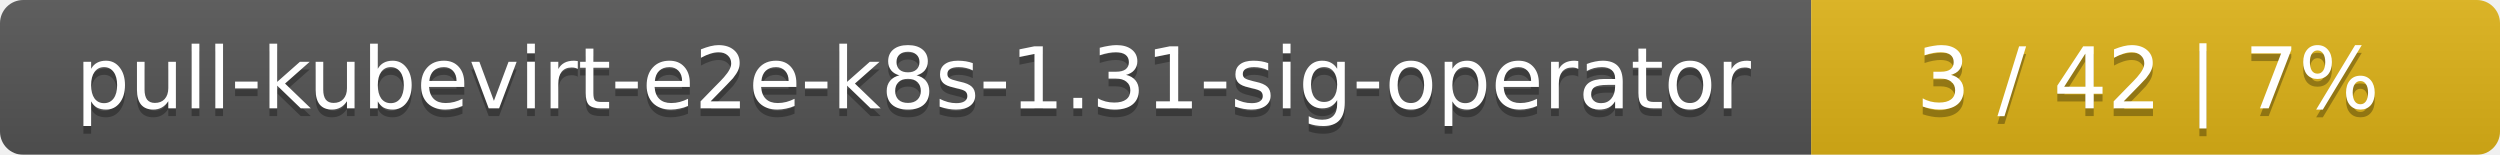
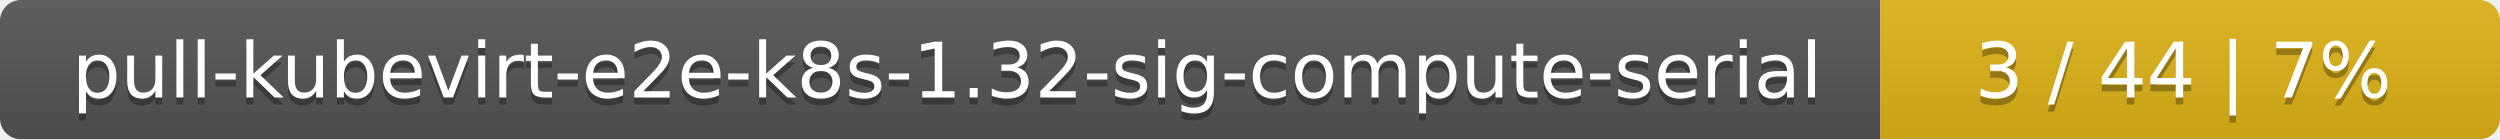
- <svg xmlns="http://www.w3.org/2000/svg" width="323" height="20">
+ <svg xmlns="http://www.w3.org/2000/svg" width="359" height="20">
  <linearGradient id="smooth" x2="0" y2="100%">
    <stop offset="0" stop-color="#bbb" stop-opacity=".1" />
    <stop offset="1" stop-opacity=".1" />
  </linearGradient>
  <mask id="round">
-     <rect width="323" height="20" rx="3" fill="#fff" />
+     <rect width="359" height="20" rx="3" fill="#fff" />
  </mask>
  <g mask="url(#round)">
-     <rect width="234" height="20" fill="#555" />
-     <rect x="234" width="89" height="20" fill="#dfb317" />
-     <rect width="323" height="20" fill="url(#smooth)" />
+     <rect width="270" height="20" fill="#555" />
+     <rect x="270" width="89" height="20" fill="#dfb317" />
+     <rect width="359" height="20" fill="url(#smooth)" />
  </g>
  <g fill="#fff" text-anchor="middle" font-family="DejaVu Sans,Verdana,Geneva,sans-serif" font-size="11">
-     <text x="118" y="15" fill="#010101" fill-opacity=".3">pull-kubevirt-e2e-k8s-1.31-sig-operator</text>
-     <text x="118" y="14">pull-kubevirt-e2e-k8s-1.31-sig-operator</text>
-     <text x="277.5" y="15" fill="#010101" fill-opacity=".3">3 / 42    |    7%</text>
-     <text x="277.5" y="14">3 / 42    |    7%</text>
+     <text x="136" y="15" fill="#010101" fill-opacity=".3">pull-kubevirt-e2e-k8s-1.32-sig-compute-serial</text>
+     <text x="136" y="14">pull-kubevirt-e2e-k8s-1.32-sig-compute-serial</text>
+     <text x="313.5" y="15" fill="#010101" fill-opacity=".3">3 / 44    |    7%</text>
+     <text x="313.5" y="14">3 / 44    |    7%</text>
  </g>
</svg>
